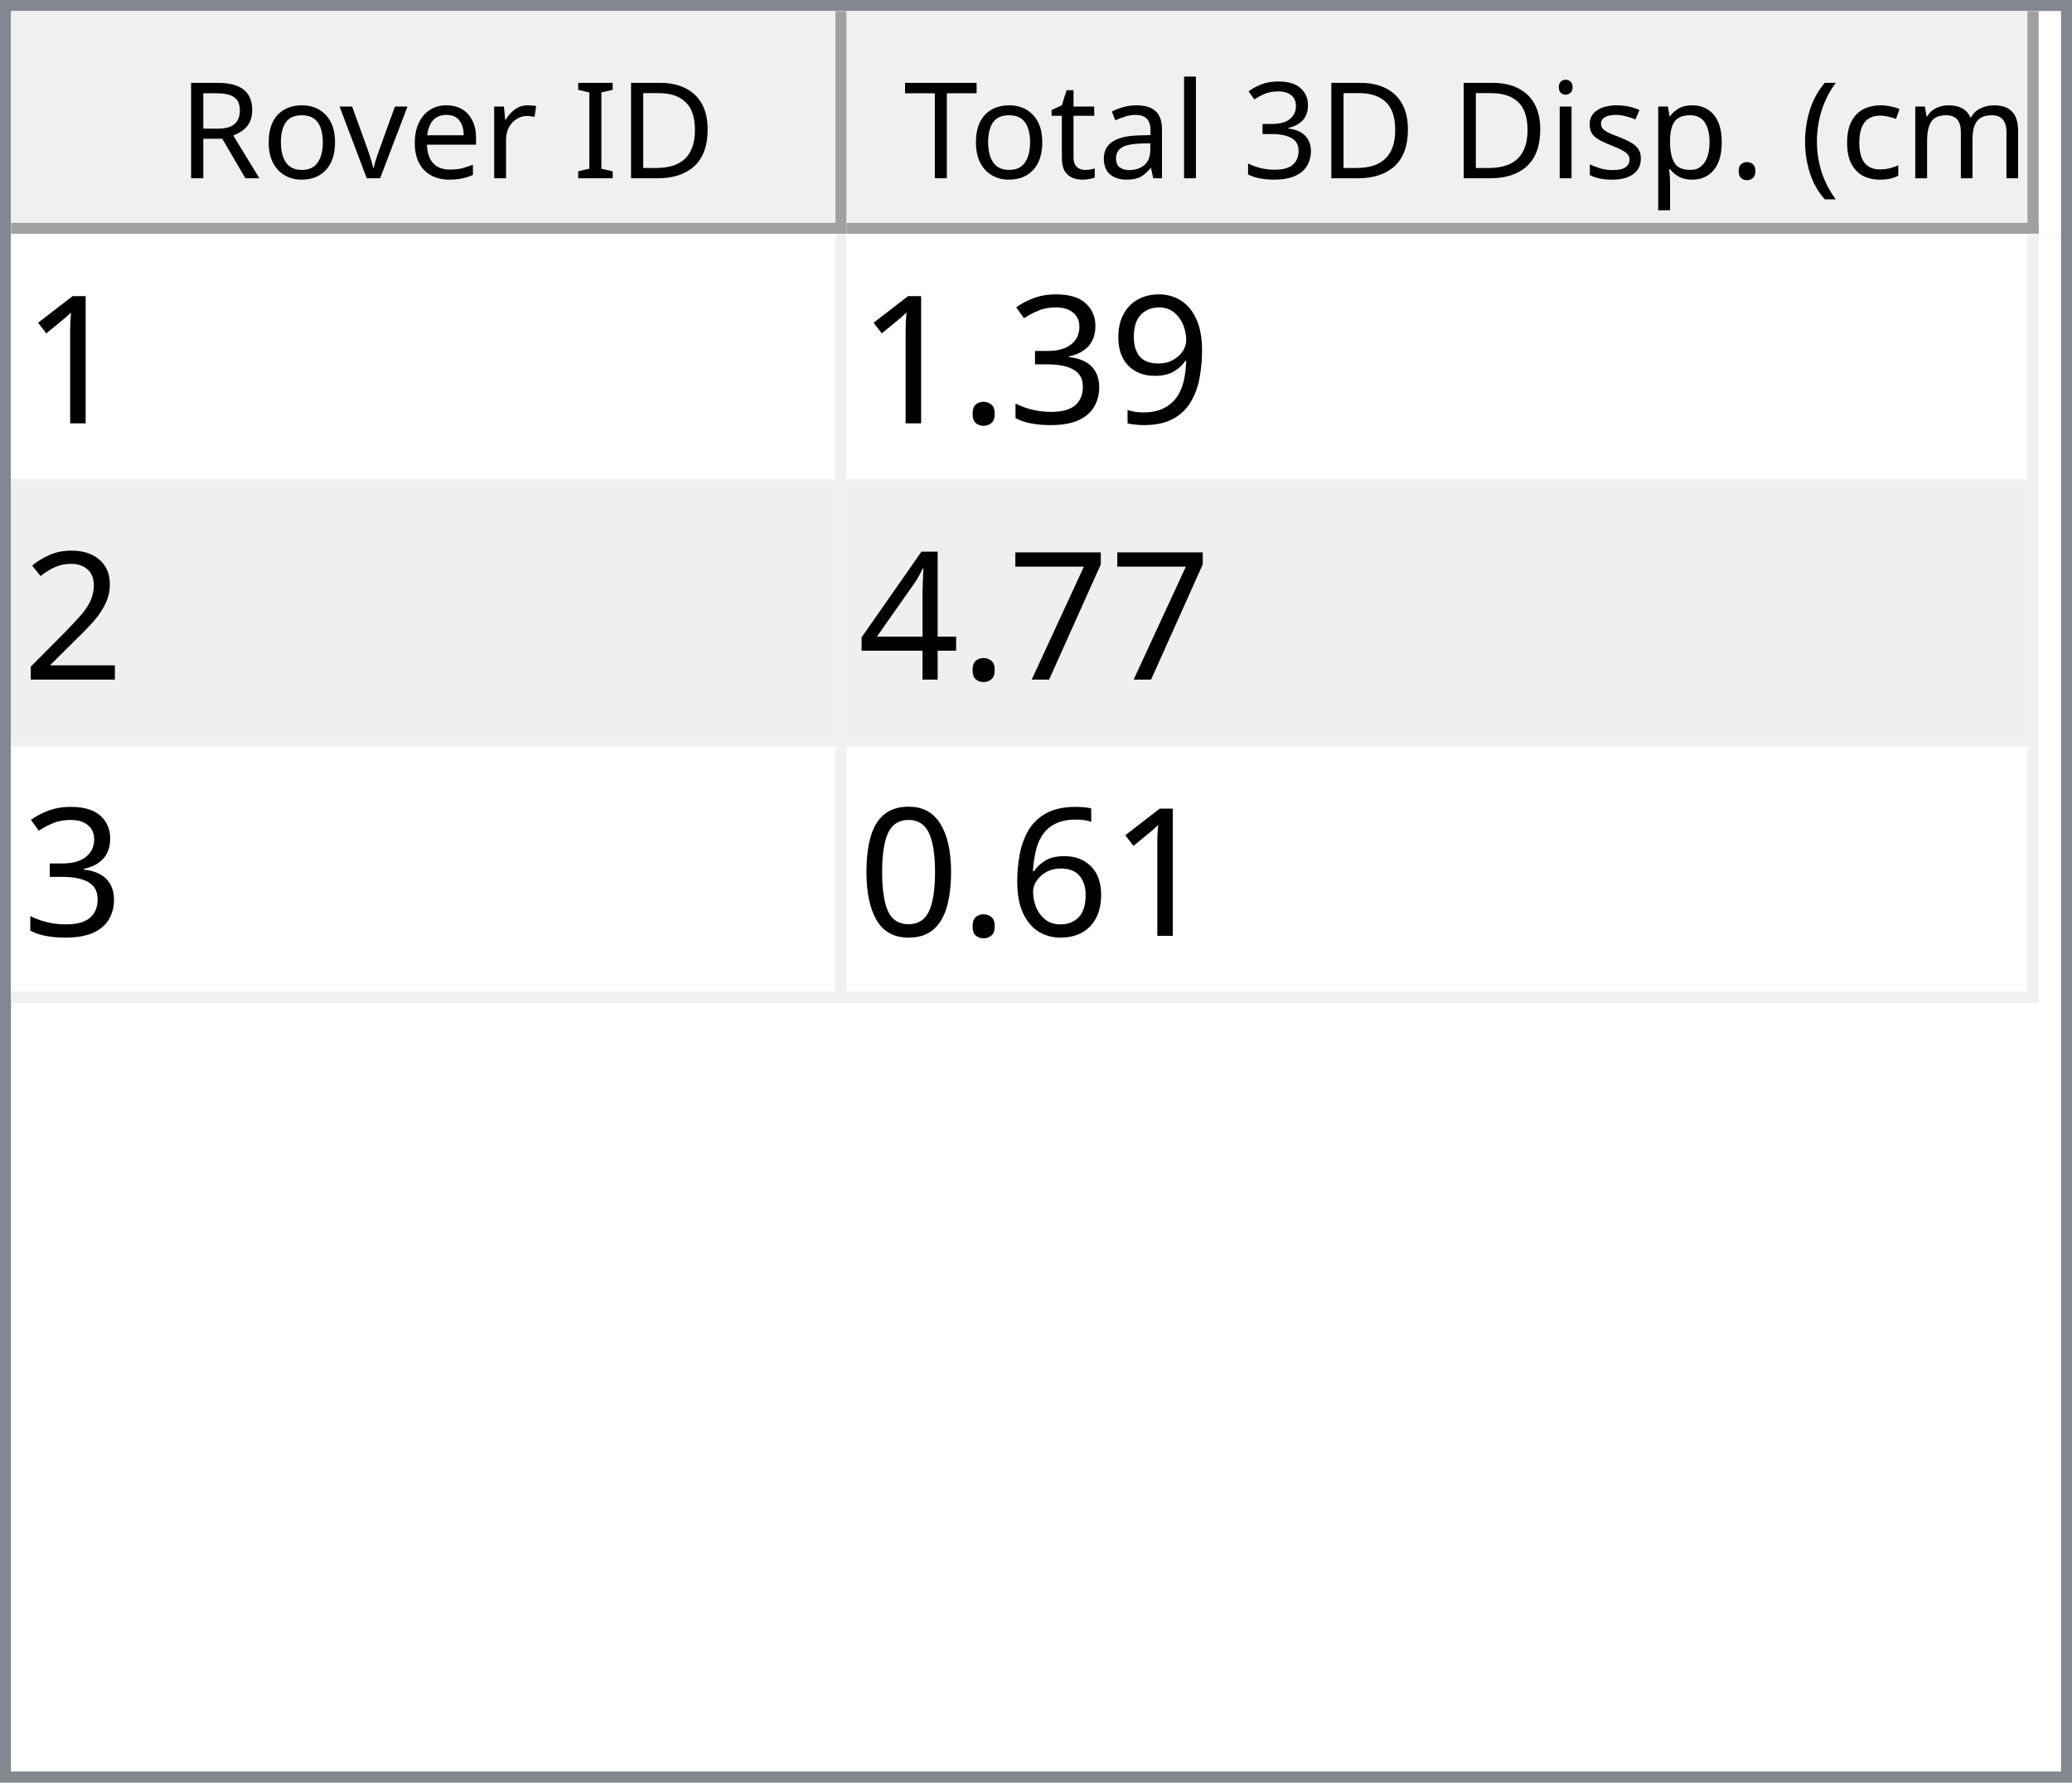
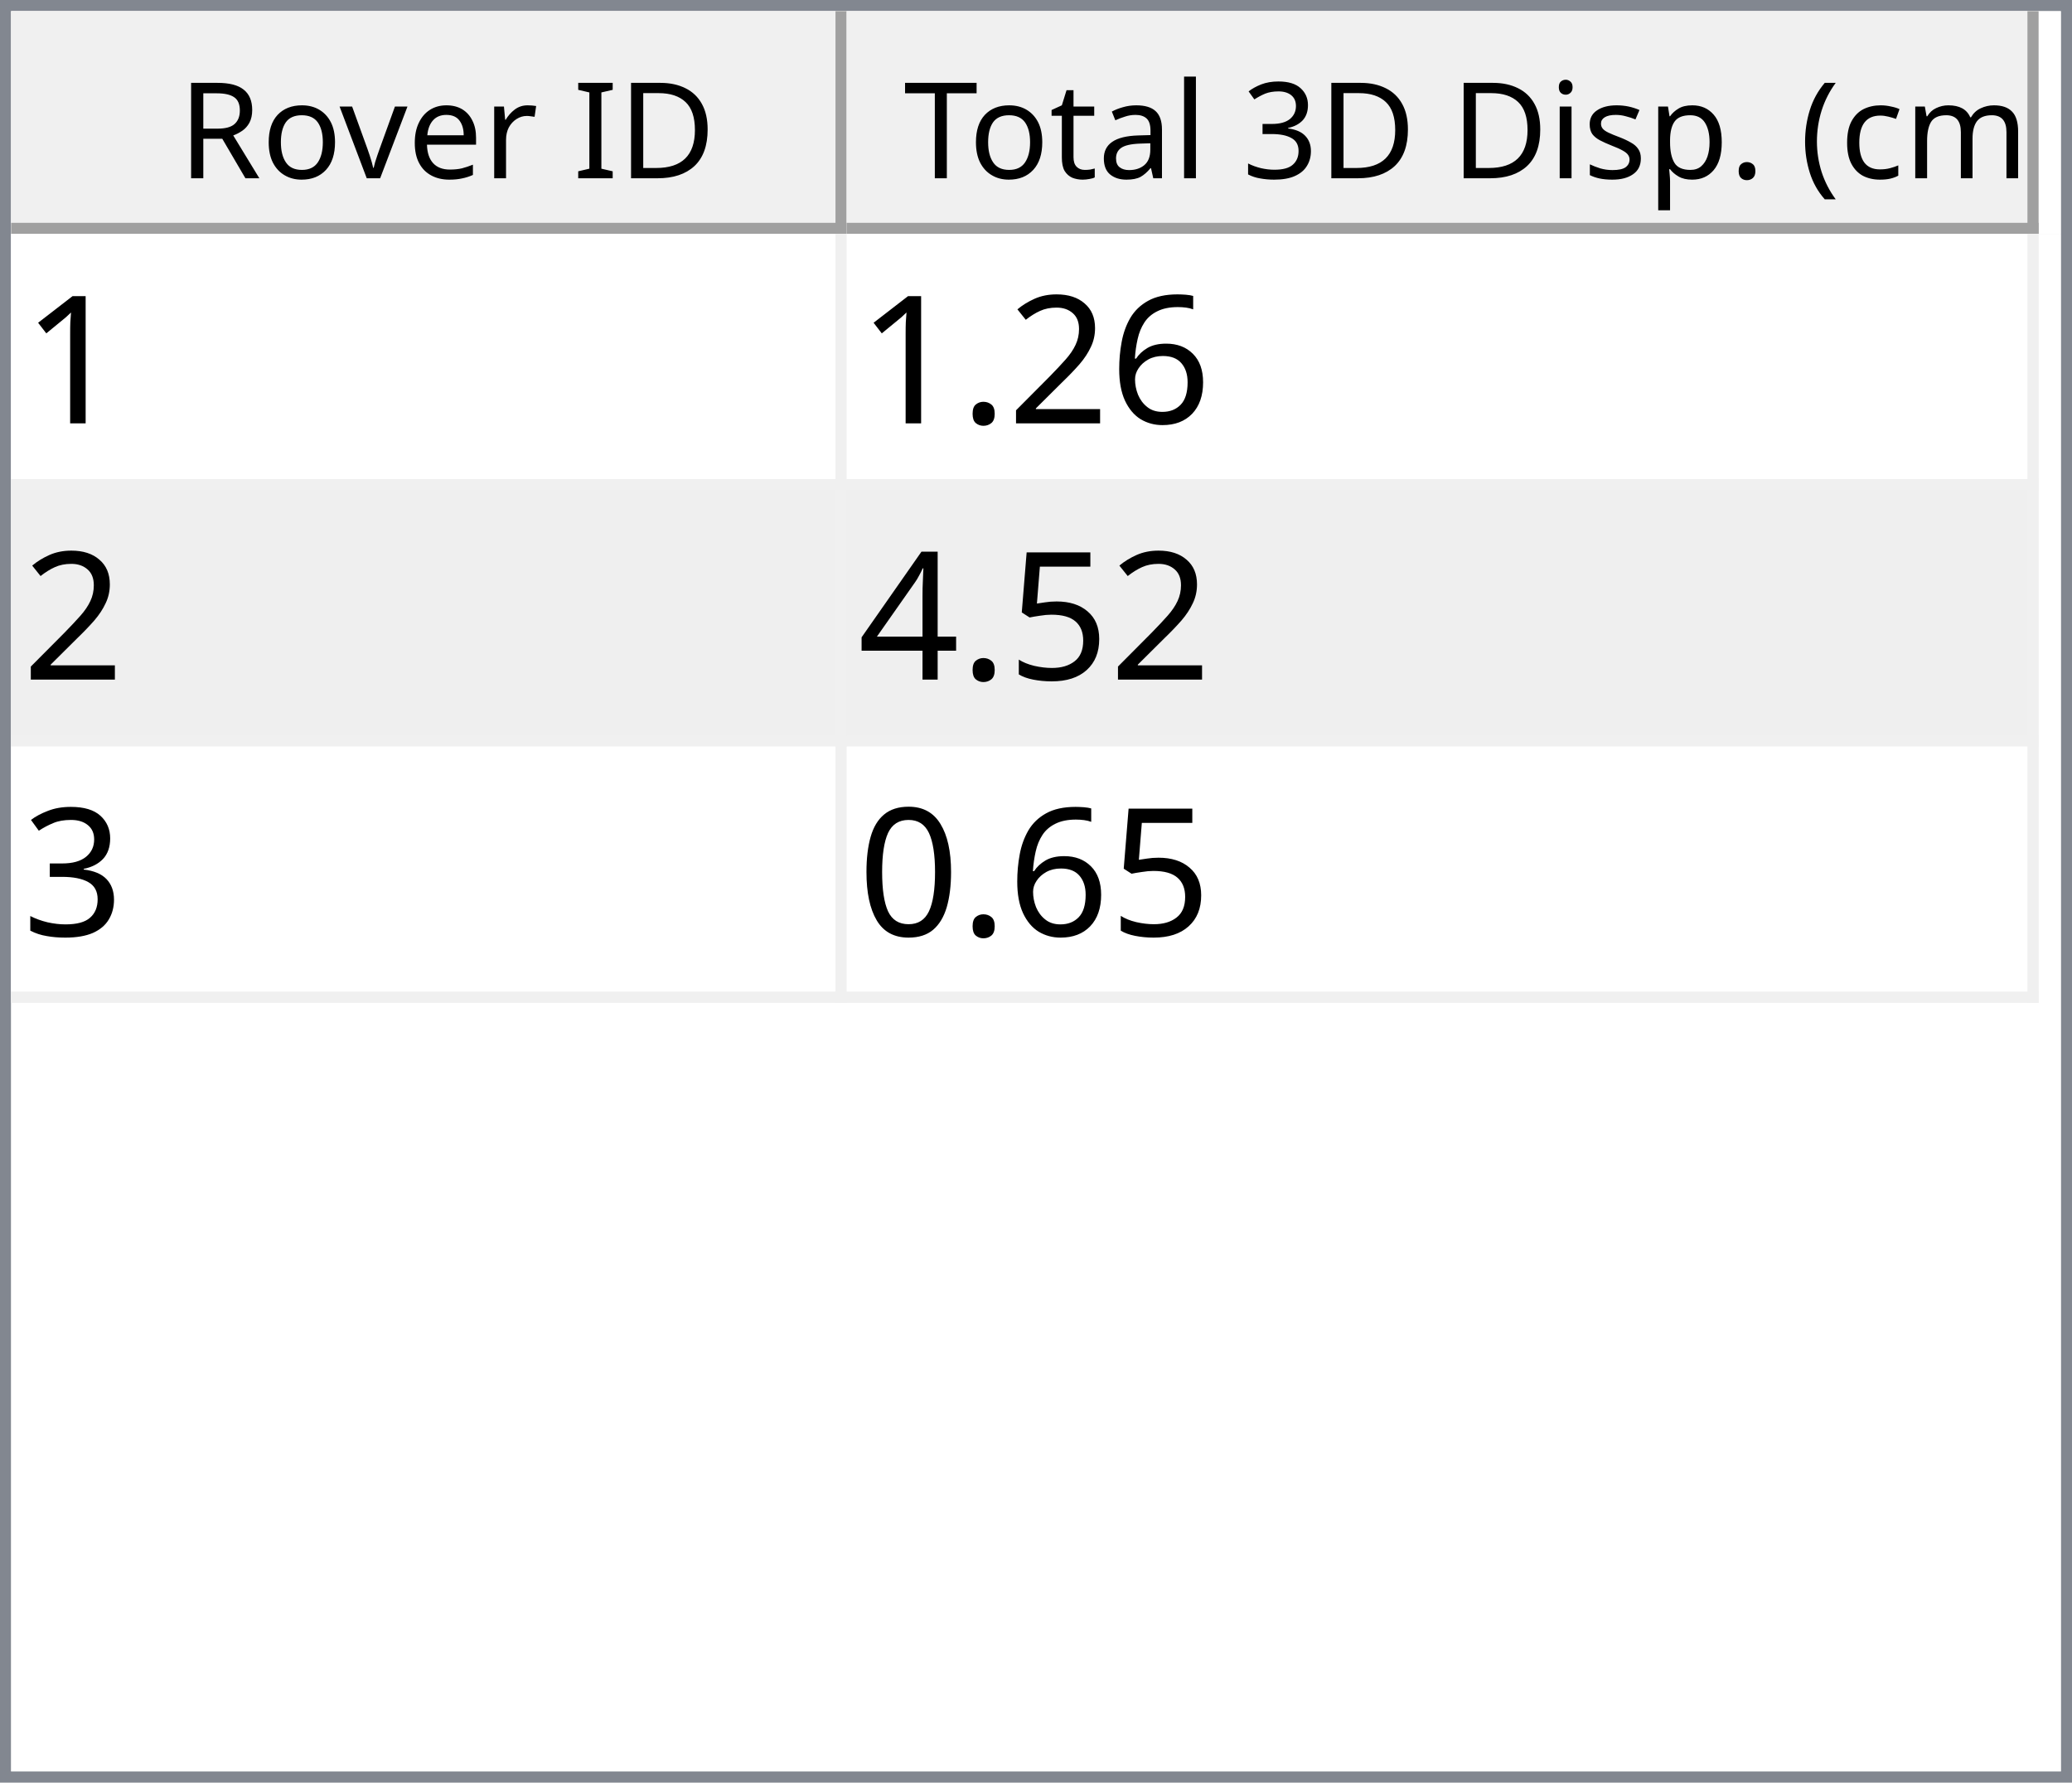
<svg xmlns="http://www.w3.org/2000/svg" style="fill-opacity:1; color-rendering:auto; color-interpolation:auto; text-rendering:auto; stroke:black; stroke-linecap:square; stroke-miterlimit:10; shape-rendering:auto; stroke-opacity:1; fill:black; stroke-dasharray:none; font-weight:normal; stroke-width:1; font-family:'Dialog'; font-style:normal; stroke-linejoin:miter; font-size:12px; stroke-dashoffset:0; image-rendering:auto;" width="186" height="160">
  <defs id="genericDefs" />
  <g>
    <defs id="defs1">
      <clipPath clipPathUnits="userSpaceOnUse" id="clipPath1">
        <path d="M0 0 L186 0 L186 160 L0 160 L0 0 Z" />
      </clipPath>
      <clipPath clipPathUnits="userSpaceOnUse" id="clipPath2">
        <path d="M0 0 L0 160 L186 160 L186 0 Z" />
      </clipPath>
      <clipPath clipPathUnits="userSpaceOnUse" id="clipPath3">
        <path d="M0 0 L0 20 L184 20 L184 0 Z" />
      </clipPath>
      <clipPath clipPathUnits="userSpaceOnUse" id="clipPath4">
        <path d="M0 0 L0 20 L75 20 L75 0 Z" />
      </clipPath>
      <clipPath clipPathUnits="userSpaceOnUse" id="clipPath5">
        <path d="M1 1 L1 19 L74 19 L74 1 Z" />
      </clipPath>
      <clipPath clipPathUnits="userSpaceOnUse" id="clipPath6">
        <path d="M0 0 L0 18 L73 18 L73 0 Z" />
      </clipPath>
      <clipPath clipPathUnits="userSpaceOnUse" id="clipPath7">
        <path d="M-0.5 -0.5 L-0.5 19.5 L74.5 19.5 L74.5 -0.5 Z" />
      </clipPath>
      <clipPath clipPathUnits="userSpaceOnUse" id="clipPath8">
        <path d="M0 0 L0 20 L107 20 L107 0 Z" />
      </clipPath>
      <clipPath clipPathUnits="userSpaceOnUse" id="clipPath9">
        <path d="M1 1 L1 19 L106 19 L106 1 Z" />
      </clipPath>
      <clipPath clipPathUnits="userSpaceOnUse" id="clipPath10">
        <path d="M0 0 L0 18 L105 18 L105 0 Z" />
      </clipPath>
      <clipPath clipPathUnits="userSpaceOnUse" id="clipPath11">
        <path d="M-0.5 -0.5 L-0.5 19.5 L106.5 19.5 L106.5 -0.5 Z" />
      </clipPath>
      <clipPath clipPathUnits="userSpaceOnUse" id="clipPath12">
        <path d="M0 0 L0 138 L184 138 L184 0 Z" />
      </clipPath>
      <clipPath clipPathUnits="userSpaceOnUse" id="clipPath13">
        <path d="M0 0 L0 69 L182 69 L182 0 Z" />
      </clipPath>
      <clipPath clipPathUnits="userSpaceOnUse" id="clipPath14">
        <path d="M-0.5 -0.5 L-0.5 68.5 L181.5 68.5 L181.5 -0.5 Z" />
      </clipPath>
      <clipPath clipPathUnits="userSpaceOnUse" id="clipPath15">
        <path d="M0 0 L0 22 L74 22 L74 0 Z" />
      </clipPath>
      <clipPath clipPathUnits="userSpaceOnUse" id="clipPath16">
        <path d="M0 0 L0 22 L106 22 L106 0 Z" />
      </clipPath>
      <font horiz-adv-x="64.551" id="font1">
        <font-face ascent="107.91" descent="25.098" units-per-em="100" style="font-style:normal; font-family:Segoe UI; font-weight:normal;" />
        <missing-glyph horiz-adv-x="64.551" d="M8.109 0 L8.109 68.266 L56.453 68.266 L56.453 0 L8.109 0 ZM15.328 7.234 L49.219 7.234 L49.219 61.031 L15.328 61.031 L15.328 7.234 Z" />
        <glyph unicode="D" horiz-adv-x="70.117" d="M9.188 0 L9.188 70.016 L28.516 70.016 Q65.531 70.016 65.531 35.891 Q65.531 19.672 55.25 9.836 Q44.969 0 27.734 0 L9.188 0 ZM17.391 62.594 L17.391 7.422 L27.828 7.422 Q41.609 7.422 49.273 14.797 Q56.938 22.172 56.938 35.688 Q56.938 62.594 28.328 62.594 L17.391 62.594 Z" />
        <glyph unicode="I" horiz-adv-x="26.611" d="M17.391 0 L9.188 0 L9.188 70.016 L17.391 70.016 L17.391 0 Z" />
        <glyph unicode=" " horiz-adv-x="27.393" d="" />
        <glyph unicode="r" horiz-adv-x="34.766" d="M34.188 41.891 Q32.078 43.5 28.125 43.5 Q23 43.5 19.555 38.672 Q16.109 33.844 16.109 25.484 L16.109 0 L8.109 0 L8.109 50 L16.109 50 L16.109 39.703 L16.312 39.703 Q18.016 44.969 21.531 47.922 Q25.047 50.875 29.391 50.875 Q32.516 50.875 34.188 50.203 L34.188 41.891 Z" />
        <glyph unicode="e" horiz-adv-x="52.295" d="M48.297 23 L12.984 23 Q13.188 14.656 17.484 10.109 Q21.781 5.562 29.297 5.562 Q37.75 5.562 44.828 11.141 L44.828 3.609 Q38.234 -1.172 27.391 -1.172 Q16.797 -1.172 10.742 5.641 Q4.688 12.453 4.688 24.812 Q4.688 36.469 11.305 43.82 Q17.922 51.172 27.734 51.172 Q37.547 51.172 42.922 44.828 Q48.297 38.484 48.297 27.203 L48.297 23 ZM40.094 29.781 Q40.047 36.719 36.75 40.578 Q33.453 44.438 27.594 44.438 Q21.922 44.438 17.969 40.383 Q14.016 36.328 13.094 29.781 L40.094 29.781 Z" />
        <glyph unicode="v" horiz-adv-x="47.9" d="M47.406 50 L27.484 0 L19.625 0 L0.688 50 L9.469 50 L22.172 13.672 Q23.578 9.672 23.922 6.688 L24.125 6.688 Q24.609 10.453 25.688 13.484 L38.969 50 L47.406 50 Z" />
        <glyph unicode="o" horiz-adv-x="58.594" d="M29 -1.172 Q17.922 -1.172 11.305 5.836 Q4.688 12.844 4.688 24.422 Q4.688 37.016 11.57 44.094 Q18.453 51.172 30.172 51.172 Q41.359 51.172 47.633 44.289 Q53.906 37.406 53.906 25.203 Q53.906 13.234 47.141 6.031 Q40.375 -1.172 29 -1.172 ZM29.594 44.438 Q21.875 44.438 17.383 39.188 Q12.891 33.938 12.891 24.703 Q12.891 15.828 17.43 10.695 Q21.969 5.562 29.594 5.562 Q37.359 5.562 41.531 10.594 Q45.703 15.625 45.703 24.906 Q45.703 34.281 41.531 39.359 Q37.359 44.438 29.594 44.438 Z" />
        <glyph unicode="R" horiz-adv-x="59.814" d="M59.375 0 L49.609 0 L37.891 19.625 Q36.281 22.359 34.766 24.289 Q33.25 26.219 31.664 27.438 Q30.078 28.656 28.25 29.219 Q26.422 29.781 24.125 29.781 L17.391 29.781 L17.391 0 L9.188 0 L9.188 70.016 L30.078 70.016 Q34.672 70.016 38.555 68.867 Q42.438 67.719 45.289 65.375 Q48.141 63.031 49.758 59.547 Q51.375 56.062 51.375 51.375 Q51.375 47.703 50.273 44.656 Q49.172 41.609 47.148 39.211 Q45.125 36.812 42.266 35.133 Q39.406 33.453 35.844 32.516 L35.844 32.328 Q37.594 31.547 38.891 30.547 Q40.188 29.547 41.359 28.18 Q42.531 26.812 43.68 25.078 Q44.828 23.344 46.234 21.047 L59.375 0 ZM17.391 62.594 L17.391 37.203 L28.516 37.203 Q31.594 37.203 34.203 38.133 Q36.812 39.062 38.719 40.797 Q40.625 42.531 41.703 45.047 Q42.781 47.562 42.781 50.688 Q42.781 56.297 39.141 59.445 Q35.5 62.594 28.609 62.594 L17.391 62.594 Z" />
        <glyph unicode=")" horiz-adv-x="30.176" d="M8.297 -15.922 L1.172 -15.922 Q16.406 2.344 16.406 26.812 Q16.406 51.469 1.078 70.016 L8.297 70.016 Q23.531 52.156 23.531 26.703 Q23.531 1.375 8.297 -15.922 Z" />
        <glyph unicode="m" horiz-adv-x="86.133" d="M79.109 0 L71.094 0 L71.094 28.719 Q71.094 37.016 68.531 40.727 Q65.969 44.438 59.906 44.438 Q54.781 44.438 51.195 39.75 Q47.609 35.062 47.609 28.516 L47.609 0 L39.594 0 L39.594 29.688 Q39.594 44.438 28.219 44.438 Q22.953 44.438 19.531 40.016 Q16.109 35.594 16.109 28.516 L16.109 0 L8.109 0 L8.109 50 L16.109 50 L16.109 42.094 L16.312 42.094 Q21.625 51.172 31.844 51.172 Q36.969 51.172 40.773 48.312 Q44.578 45.453 46 40.828 Q51.562 51.172 62.594 51.172 Q79.109 51.172 79.109 30.812 L79.109 0 Z" />
        <glyph unicode="c" horiz-adv-x="46.191" d="M42.188 2.297 Q36.422 -1.172 28.516 -1.172 Q17.828 -1.172 11.258 5.789 Q4.688 12.75 4.688 23.828 Q4.688 36.188 11.766 43.68 Q18.844 51.172 30.672 51.172 Q37.25 51.172 42.281 48.734 L42.281 40.531 Q36.719 44.438 30.375 44.438 Q22.703 44.438 17.797 38.945 Q12.891 33.453 12.891 24.516 Q12.891 15.719 17.508 10.641 Q22.125 5.562 29.891 5.562 Q36.422 5.562 42.188 9.906 L42.188 2.297 Z" />
        <glyph unicode="(" horiz-adv-x="30.176" d="M29.109 -15.922 L21.969 -15.922 Q6.844 1.375 6.844 26.703 Q6.844 52.156 21.969 70.016 L29.203 70.016 Q13.875 51.469 13.875 26.812 Q13.875 2.344 29.109 -15.922 Z" />
        <glyph unicode="." horiz-adv-x="21.68" d="M10.891 -1.078 Q8.641 -1.078 7.055 0.539 Q5.469 2.156 5.469 4.391 Q5.469 6.641 7.055 8.273 Q8.641 9.906 10.891 9.906 Q13.188 9.906 14.797 8.273 Q16.406 6.641 16.406 4.391 Q16.406 2.156 14.797 0.539 Q13.188 -1.078 10.891 -1.078 Z" />
        <glyph unicode="p" horiz-adv-x="58.789" d="M16.312 7.234 L16.109 7.234 L16.109 -23 L8.109 -23 L8.109 50 L16.109 50 L16.109 41.219 L16.312 41.219 Q22.219 51.172 33.594 51.172 Q43.266 51.172 48.688 44.461 Q54.109 37.75 54.109 26.469 Q54.109 13.922 48 6.375 Q41.891 -1.172 31.297 -1.172 Q21.578 -1.172 16.312 7.234 ZM16.109 27.391 L16.109 20.406 Q16.109 14.203 20.141 9.883 Q24.172 5.562 30.375 5.562 Q37.641 5.562 41.773 11.133 Q45.906 16.703 45.906 26.609 Q45.906 34.969 42.047 39.703 Q38.188 44.438 31.594 44.438 Q24.609 44.438 20.359 39.578 Q16.109 34.719 16.109 27.391 Z" />
        <glyph unicode="s" horiz-adv-x="42.432" d="M5.078 1.812 L5.078 10.406 Q11.625 5.562 19.484 5.562 Q30.031 5.562 30.031 12.594 Q30.031 14.594 29.125 15.992 Q28.219 17.391 26.68 18.461 Q25.141 19.531 23.07 20.383 Q21 21.234 18.609 22.172 Q15.281 23.484 12.766 24.828 Q10.25 26.172 8.57 27.859 Q6.891 29.547 6.031 31.695 Q5.172 33.844 5.172 36.719 Q5.172 40.234 6.789 42.945 Q8.406 45.656 11.086 47.484 Q13.766 49.312 17.211 50.242 Q20.656 51.172 24.312 51.172 Q30.812 51.172 35.938 48.922 L35.938 40.828 Q30.422 44.438 23.25 44.438 Q21 44.438 19.195 43.922 Q17.391 43.406 16.094 42.477 Q14.797 41.547 14.086 40.258 Q13.375 38.969 13.375 37.406 Q13.375 35.453 14.086 34.133 Q14.797 32.812 16.164 31.789 Q17.531 30.766 19.484 29.938 Q21.438 29.109 23.922 28.125 Q27.25 26.859 29.883 25.516 Q32.516 24.172 34.375 22.484 Q36.234 20.797 37.234 18.602 Q38.234 16.406 38.234 13.375 Q38.234 9.672 36.602 6.938 Q34.969 4.203 32.234 2.398 Q29.5 0.594 25.93 -0.289 Q22.359 -1.172 18.453 -1.172 Q10.75 -1.172 5.078 1.812 Z" />
        <glyph unicode="i" horiz-adv-x="24.219" d="M12.203 62.703 Q10.062 62.703 8.547 64.164 Q7.031 65.625 7.031 67.875 Q7.031 70.125 8.547 71.609 Q10.062 73.094 12.203 73.094 Q14.406 73.094 15.945 71.609 Q17.484 70.125 17.484 67.875 Q17.484 65.719 15.945 64.211 Q14.406 62.703 12.203 62.703 ZM16.109 0 L8.109 0 L8.109 50 L16.109 50 L16.109 0 Z" />
        <glyph unicode="3" horiz-adv-x="53.906" d="M46.531 19.828 Q46.531 15.094 44.75 11.211 Q42.969 7.328 39.719 4.57 Q36.469 1.812 31.93 0.297 Q27.391 -1.219 21.922 -1.219 Q11.922 -1.219 6 2.594 L6 11.188 Q13.094 5.609 22.219 5.609 Q25.875 5.609 28.828 6.539 Q31.781 7.469 33.906 9.227 Q36.031 10.984 37.18 13.477 Q38.328 15.969 38.328 19.094 Q38.328 32.812 18.797 32.812 L12.984 32.812 L12.984 39.594 L18.5 39.594 Q35.797 39.594 35.797 52.484 Q35.797 64.406 22.609 64.406 Q15.188 64.406 8.688 59.422 L8.688 67.188 Q15.375 71.188 24.609 71.188 Q29 71.188 32.57 69.969 Q36.141 68.75 38.68 66.555 Q41.219 64.359 42.609 61.281 Q44 58.203 44 54.5 Q44 40.672 30.031 36.719 L30.031 36.531 Q33.594 36.141 36.625 34.797 Q39.656 33.453 41.852 31.305 Q44.047 29.156 45.289 26.25 Q46.531 23.344 46.531 19.828 Z" />
        <glyph unicode="l" horiz-adv-x="24.219" d="M16.109 0 L8.109 0 L8.109 74.031 L16.109 74.031 L16.109 0 Z" />
        <glyph unicode="a" horiz-adv-x="50.879" d="M43.891 0 L35.891 0 L35.891 7.812 L35.688 7.812 Q30.469 -1.172 20.312 -1.172 Q12.844 -1.172 8.617 2.781 Q4.391 6.734 4.391 13.281 Q4.391 27.297 20.906 29.594 L35.891 31.688 Q35.891 44.438 25.594 44.438 Q16.547 44.438 9.281 38.281 L9.281 46.484 Q16.656 51.172 26.266 51.172 Q43.891 51.172 43.891 32.516 L43.891 0 ZM35.891 25.297 L23.828 23.641 Q18.266 22.859 15.43 20.875 Q12.594 18.891 12.594 13.875 Q12.594 10.203 15.211 7.883 Q17.828 5.562 22.172 5.562 Q28.125 5.562 32.008 9.742 Q35.891 13.922 35.891 20.312 L35.891 25.297 Z" />
        <glyph unicode="t" horiz-adv-x="33.887" d="M31.297 0.484 Q28.469 -1.078 23.828 -1.078 Q10.688 -1.078 10.688 13.578 L10.688 43.172 L2.094 43.172 L2.094 50 L10.688 50 L10.688 62.203 L18.703 64.797 L18.703 50 L31.297 50 L31.297 43.172 L18.703 43.172 L18.703 14.984 Q18.703 9.969 20.414 7.82 Q22.125 5.672 26.078 5.672 Q29.109 5.672 31.297 7.328 L31.297 0.484 Z" />
        <glyph unicode="T" horiz-adv-x="52.393" d="M50.594 62.594 L30.375 62.594 L30.375 0 L22.172 0 L22.172 62.594 L2 62.594 L2 70.016 L50.594 70.016 L50.594 62.594 Z" />
      </font>
      <font horiz-adv-x="75.0" id="font2">
        <font-face ascent="100.537" descent="21.973" units-per-em="100" style="font-style:normal; font-family:sans-serif; font-weight:normal;" />
        <missing-glyph horiz-adv-x="75.0" d="M12.5 0 L12.5 62.5 L62.5 62.5 L62.5 0 L12.5 0 ZM14.062 1.562 L60.938 1.562 L60.938 60.938 L14.062 60.938 L14.062 1.562 Z" />
        <glyph unicode="1" horiz-adv-x="55.615" d="M37.25 0 L28.469 0 L28.469 56 Q25.297 52.984 20.141 49.953 Q14.984 46.922 10.891 45.406 L10.891 53.906 Q18.266 57.375 23.781 62.305 Q29.297 67.234 31.594 71.875 L37.25 71.875 L37.25 0 Z" />
-         <glyph unicode="9" horiz-adv-x="55.615" d="M5.469 16.547 L13.922 17.328 Q14.984 11.375 18.016 8.688 Q21.047 6 25.781 6 Q29.828 6 32.883 7.859 Q35.938 9.719 37.891 12.82 Q39.844 15.922 41.164 21.195 Q42.484 26.469 42.484 31.938 Q42.484 32.516 42.438 33.688 Q39.797 29.5 35.234 26.883 Q30.672 24.266 25.344 24.266 Q16.453 24.266 10.305 30.711 Q4.156 37.156 4.156 47.703 Q4.156 58.594 10.578 65.234 Q17 71.875 26.656 71.875 Q33.641 71.875 39.43 68.117 Q45.219 64.359 48.219 57.398 Q51.219 50.438 51.219 37.25 Q51.219 23.531 48.242 15.406 Q45.266 7.281 39.383 3.031 Q33.5 -1.219 25.594 -1.219 Q17.188 -1.219 11.867 3.445 Q6.547 8.109 5.469 16.547 ZM41.453 48.141 Q41.453 55.719 37.43 60.156 Q33.406 64.594 27.734 64.594 Q21.875 64.594 17.531 59.812 Q13.188 55.031 13.188 47.406 Q13.188 40.578 17.312 36.305 Q21.438 32.031 27.484 32.031 Q33.594 32.031 37.523 36.305 Q41.453 40.578 41.453 48.141 Z" />
+         <glyph unicode="6" horiz-adv-x="55.615" d="M49.75 54.047 L41.016 53.375 Q39.844 58.547 37.703 60.891 Q34.125 64.656 28.906 64.656 Q24.703 64.656 21.531 62.312 Q17.391 59.281 14.992 53.469 Q12.594 47.656 12.5 36.922 Q15.672 41.75 20.266 44.094 Q24.859 46.438 29.891 46.438 Q38.672 46.438 44.852 39.969 Q51.031 33.5 51.031 23.25 Q51.031 16.5 48.125 10.719 Q45.219 4.938 40.141 1.859 Q35.062 -1.219 28.609 -1.219 Q17.625 -1.219 10.695 6.859 Q3.766 14.938 3.766 33.5 Q3.766 54.25 11.422 63.672 Q18.109 71.875 29.438 71.875 Q37.891 71.875 43.289 67.141 Q48.688 62.406 49.75 54.047 ZM13.875 23.188 Q13.875 18.656 15.797 14.508 Q17.719 10.359 21.188 8.18 Q24.656 6 28.469 6 Q34.031 6 38.039 10.492 Q42.047 14.984 42.047 22.703 Q42.047 30.125 38.086 34.398 Q34.125 38.672 28.125 38.672 Q22.172 38.672 18.023 34.398 Q13.875 30.125 13.875 23.188 Z" />
+         <glyph unicode="2" horiz-adv-x="55.615" d="M50.344 8.453 L50.344 0 L3.031 0 Q2.938 3.172 4.047 6.109 Q5.859 10.938 9.836 15.625 Q13.812 20.312 21.344 26.469 Q33.016 36.031 37.117 41.625 Q41.219 47.219 41.219 52.203 Q41.219 57.422 37.477 61.008 Q33.734 64.594 27.734 64.594 Q21.391 64.594 17.578 60.789 Q13.766 56.984 13.719 50.25 L4.688 51.172 Q5.609 61.281 11.664 66.578 Q17.719 71.875 27.938 71.875 Q38.234 71.875 44.242 66.164 Q50.25 60.453 50.25 52 Q50.25 47.703 48.492 43.555 Q46.734 39.406 42.656 34.812 Q38.578 30.219 29.109 22.219 Q21.188 15.578 18.945 13.211 Q16.703 10.844 15.234 8.453 L50.344 8.453 Z" />
+         <glyph unicode="." horiz-adv-x="27.783" d="M9.078 0 L9.078 10.016 L19.094 10.016 L19.094 0 L9.078 0 Z" />
+         <glyph unicode="5" horiz-adv-x="55.615" d="M4.156 18.75 L13.375 19.531 Q14.406 12.797 18.141 9.398 Q21.875 6 27.156 6 Q33.5 6 37.891 10.789 Q42.281 15.578 42.281 23.484 Q42.281 31 38.062 35.352 Q33.844 39.703 27 39.703 Q22.75 39.703 19.336 37.773 Q15.922 35.844 13.969 32.766 L5.719 33.844 L12.641 70.609 L48.25 70.609 L48.25 62.203 L19.672 62.203 L15.828 42.969 Q22.266 47.469 29.344 47.469 Q38.719 47.469 45.164 40.969 Q51.609 34.469 51.609 24.266 Q51.609 14.547 45.953 7.469 Q39.062 -1.219 27.156 -1.219 Q17.391 -1.219 11.211 4.25 Q5.031 9.719 4.156 18.75 Z" />
+         <glyph unicode="4" horiz-adv-x="55.615" d="M32.328 0 L32.328 17.141 L1.266 17.141 L1.266 25.203 L33.938 71.578 L41.109 71.578 L41.109 25.203 L50.781 25.203 L50.781 17.141 L41.109 17.141 L41.109 0 L32.328 0 ZM32.328 25.203 L32.328 57.469 L9.906 25.203 L32.328 25.203 Z" />
        <glyph unicode="3" horiz-adv-x="55.615" d="M4.203 18.891 L12.984 20.062 Q14.5 12.594 18.141 9.297 Q21.781 6 27 6 Q33.203 6 37.477 10.297 Q41.75 14.594 41.75 20.953 Q41.75 27 37.797 30.93 Q33.844 34.859 27.734 34.859 Q25.25 34.859 21.531 33.891 L22.516 41.609 Q23.391 41.5 23.922 41.5 Q29.547 41.5 34.039 44.43 Q38.531 47.359 38.531 53.469 Q38.531 58.297 35.258 61.477 Q31.984 64.656 26.812 64.656 Q21.688 64.656 18.266 61.43 Q14.844 58.203 13.875 51.766 L5.078 53.328 Q6.688 62.156 12.398 67.016 Q18.109 71.875 26.609 71.875 Q32.469 71.875 37.398 69.359 Q42.328 66.844 44.945 62.5 Q47.562 58.156 47.562 53.266 Q47.562 48.641 45.07 44.828 Q42.578 41.016 37.703 38.766 Q44.047 37.312 47.562 32.695 Q51.078 28.078 51.078 21.141 Q51.078 11.766 44.242 5.25 Q37.406 -1.266 26.953 -1.266 Q17.531 -1.266 11.305 4.352 Q5.078 9.969 4.203 18.891 Z" />
-         <glyph unicode="." horiz-adv-x="27.783" d="M9.078 0 L9.078 10.016 L19.094 10.016 L19.094 0 L9.078 0 Z" />
-         <glyph unicode="2" horiz-adv-x="55.615" d="M50.344 8.453 L50.344 0 L3.031 0 Q2.938 3.172 4.047 6.109 Q5.859 10.938 9.836 15.625 Q13.812 20.312 21.344 26.469 Q33.016 36.031 37.117 41.625 Q41.219 47.219 41.219 52.203 Q41.219 57.422 37.477 61.008 Q33.734 64.594 27.734 64.594 Q21.391 64.594 17.578 60.789 Q13.766 56.984 13.719 50.25 L4.688 51.172 Q5.609 61.281 11.664 66.578 Q17.719 71.875 27.938 71.875 Q38.234 71.875 44.242 66.164 Q50.25 60.453 50.25 52 Q50.25 47.703 48.492 43.555 Q46.734 39.406 42.656 34.812 Q38.578 30.219 29.109 22.219 Q21.188 15.578 18.945 13.211 Q16.703 10.844 15.234 8.453 L50.344 8.453 Z" />
-         <glyph unicode="7" horiz-adv-x="55.615" d="M4.734 62.203 L4.734 70.656 L51.078 70.656 L51.078 63.812 Q44.234 56.547 37.523 44.484 Q30.812 32.422 27.156 19.672 Q24.516 10.688 23.781 0 L14.75 0 Q14.891 8.453 18.062 20.414 Q21.234 32.375 27.172 43.484 Q33.109 54.594 39.797 62.203 L4.734 62.203 Z" />
-         <glyph unicode="4" horiz-adv-x="55.615" d="M32.328 0 L32.328 17.141 L1.266 17.141 L1.266 25.203 L33.938 71.578 L41.109 71.578 L41.109 25.203 L50.781 25.203 L50.781 17.141 L41.109 17.141 L41.109 0 L32.328 0 ZM32.328 25.203 L32.328 57.469 L9.906 25.203 L32.328 25.203 Z" />
-         <glyph unicode="6" horiz-adv-x="55.615" d="M49.75 54.047 L41.016 53.375 Q39.844 58.547 37.703 60.891 Q34.125 64.656 28.906 64.656 Q24.703 64.656 21.531 62.312 Q17.391 59.281 14.992 53.469 Q12.594 47.656 12.5 36.922 Q15.672 41.75 20.266 44.094 Q24.859 46.438 29.891 46.438 Q38.672 46.438 44.852 39.969 Q51.031 33.5 51.031 23.25 Q51.031 16.5 48.125 10.719 Q45.219 4.938 40.141 1.859 Q35.062 -1.219 28.609 -1.219 Q17.625 -1.219 10.695 6.859 Q3.766 14.938 3.766 33.5 Q3.766 54.25 11.422 63.672 Q18.109 71.875 29.438 71.875 Q37.891 71.875 43.289 67.141 Q48.688 62.406 49.75 54.047 ZM13.875 23.188 Q13.875 18.656 15.797 14.508 Q17.719 10.359 21.188 8.18 Q24.656 6 28.469 6 Q34.031 6 38.039 10.492 Q42.047 14.984 42.047 22.703 Q42.047 30.125 38.086 34.398 Q34.125 38.672 28.125 38.672 Q22.172 38.672 18.023 34.398 Q13.875 30.125 13.875 23.188 Z" />
        <glyph unicode="0" horiz-adv-x="55.615" d="M4.156 35.297 Q4.156 48 6.766 55.742 Q9.375 63.484 14.523 67.68 Q19.672 71.875 27.484 71.875 Q33.25 71.875 37.594 69.555 Q41.938 67.234 44.773 62.867 Q47.609 58.5 49.219 52.227 Q50.828 45.953 50.828 35.297 Q50.828 22.703 48.242 14.969 Q45.656 7.234 40.508 3.008 Q35.359 -1.219 27.484 -1.219 Q17.141 -1.219 11.234 6.203 Q4.156 15.141 4.156 35.297 ZM13.188 35.297 Q13.188 17.672 17.312 11.836 Q21.438 6 27.484 6 Q33.547 6 37.672 11.859 Q41.797 17.719 41.797 35.297 Q41.797 52.984 37.672 58.789 Q33.547 64.594 27.391 64.594 Q21.344 64.594 17.719 59.469 Q13.188 52.938 13.188 35.297 Z" />
      </font>
    </defs>
    <g style="fill:white; stroke:white;">
      <rect x="0" y="0" width="186" style="clip-path:url(#clipPath1); stroke:none;" height="160" />
    </g>
    <g style="fill:white; text-rendering:optimizeSpeed; color-rendering:optimizeSpeed; image-rendering:optimizeSpeed; shape-rendering:crispEdges; stroke:white; color-interpolation:sRGB;">
      <rect x="0" width="186" height="160" y="0" style="stroke:none;" />
      <path style="stroke:none;" d="M0 160 L186 160 L186 0 L0 0 Z" />
    </g>
    <g style="fill:rgb(240,240,240); font-family:'Segoe UI'; stroke:rgb(240,240,240);">
      <rect x="0" y="0" width="186" style="clip-path:url(#clipPath2); stroke:none;" height="160" />
    </g>
    <g style="fill:rgb(130,135,144); font-family:'Segoe UI'; stroke:rgb(130,135,144);">
      <path d="M0 0 L186 0 L186 160 L0 160 L0 0 ZM1 1 L185 1 L185 159 L1 159 L1 1 Z" style="fill-rule:evenodd; clip-path:url(#clipPath2); stroke:none;" />
    </g>
    <g style="fill:white; font-family:'Segoe UI'; stroke:white;" transform="translate(1,1)">
      <rect x="0" y="0" width="184" style="clip-path:url(#clipPath3); stroke:none;" height="20" />
    </g>
    <g style="fill:rgb(240,240,240); font-family:'Segoe UI'; stroke:rgb(240,240,240);" transform="translate(1,1)">
      <rect x="0" y="0" width="75" style="clip-path:url(#clipPath4); stroke:none;" height="20" />
    </g>
    <g style="font-family:'Segoe UI';" transform="translate(2,2)">
      <text x="14" xml:space="preserve" y="14" style="clip-path:url(#clipPath6); stroke:none;">Rover ID</text>
    </g>
    <g style="fill:rgb(160,160,160); font-family:'Segoe UI'; stroke:rgb(160,160,160); stroke-linejoin:bevel;" transform="translate(1.5,1.5)">
      <line x1="74" x2="74" y1="0" style="fill:none; clip-path:url(#clipPath7);" y2="19" />
    </g>
    <g style="fill:rgb(160,160,160); font-family:'Segoe UI'; stroke:rgb(160,160,160); stroke-linejoin:bevel;" transform="matrix(1,0,0,1,1,1) translate(0.5,0.5)">
      <line x1="0" x2="74" y1="19" style="fill:none; clip-path:url(#clipPath7);" y2="19" />
    </g>
    <g style="fill:rgb(240,240,240); font-family:'Segoe UI'; stroke:rgb(240,240,240);" transform="translate(76,1)">
      <rect x="0" y="0" width="107" style="clip-path:url(#clipPath8); stroke:none;" height="20" />
    </g>
    <g style="font-family:'Segoe UI';" transform="translate(77,2)">
      <text x="1" xml:space="preserve" y="14" style="clip-path:url(#clipPath10); stroke:none;"> Total 3D Disp. (cm)</text>
    </g>
    <g style="fill:rgb(160,160,160); font-family:'Segoe UI'; stroke:rgb(160,160,160); stroke-linejoin:bevel;" transform="translate(76.5,1.5)">
      <line x1="106" x2="106" y1="0" style="fill:none; clip-path:url(#clipPath11);" y2="19" />
    </g>
    <g style="fill:rgb(160,160,160); font-family:'Segoe UI'; stroke:rgb(160,160,160); stroke-linejoin:bevel;" transform="matrix(1,0,0,1,76,1) translate(0.5,0.5)">
      <line x1="0" x2="106" y1="19" style="fill:none; clip-path:url(#clipPath11);" y2="19" />
    </g>
    <g style="fill:white; font-family:'Segoe UI'; stroke:white;" transform="translate(1,21)">
      <rect x="0" y="0" width="184" style="clip-path:url(#clipPath12); stroke:none;" height="138" />
    </g>
    <g style="fill:rgb(240,240,240); font-size:16px; font-family:sans-serif; stroke:rgb(240,240,240);" transform="translate(1,21)">
      <rect x="0" y="0" width="182" style="clip-path:url(#clipPath13); stroke:none;" height="69" />
      <line transform="translate(0.5,0.5)" x1="0" x2="181" y1="22" style="clip-path:url(#clipPath14); fill:none; stroke-linejoin:bevel;" y2="22" />
    </g>
    <g transform="matrix(1,0,0,1,1,21) translate(0.5,0.5)" style="fill:rgb(240,240,240); font-size:16px; font-family:sans-serif; stroke:rgb(240,240,240); stroke-linejoin:bevel;">
      <line x1="0" x2="181" y1="45" style="fill:none; clip-path:url(#clipPath14);" y2="45" />
    </g>
    <g transform="matrix(1,0,0,1,1,21) translate(0.5,0.5)" style="fill:rgb(240,240,240); font-size:16px; font-family:sans-serif; stroke:rgb(240,240,240); stroke-linejoin:bevel;">
      <line x1="0" x2="181" y1="68" style="fill:none; clip-path:url(#clipPath14);" y2="68" />
    </g>
    <g transform="matrix(1,0,0,1,1,21) translate(0.5,0.5)" style="fill:rgb(240,240,240); font-size:16px; font-family:sans-serif; stroke:rgb(240,240,240); stroke-linejoin:bevel;">
      <line x1="74" x2="74" y1="0" style="fill:none; clip-path:url(#clipPath14);" y2="68" />
    </g>
    <g transform="matrix(1,0,0,1,1,21) translate(0.5,0.5)" style="fill:rgb(240,240,240); font-size:16px; font-family:sans-serif; stroke:rgb(240,240,240); stroke-linejoin:bevel;">
      <line x1="181" x2="181" y1="0" style="fill:none; clip-path:url(#clipPath14);" y2="68" />
    </g>
    <g style="fill:white; font-size:16px; font-family:sans-serif; stroke:white;" transform="matrix(1,0,0,1,1,21)">
      <rect x="0" y="0" width="74" style="clip-path:url(#clipPath15); stroke:none;" height="22" />
      <text x="1" y="17" style="fill:black; clip-path:url(#clipPath15); stroke:none;" xml:space="preserve">1</text>
    </g>
    <g style="fill:white; font-size:16px; font-family:sans-serif; stroke:white;" transform="matrix(1,0,0,1,1,21) translate(75,0)">
      <rect x="0" y="0" width="106" style="clip-path:url(#clipPath16); stroke:none;" height="22" />
-       <text x="1" y="17" style="fill:black; clip-path:url(#clipPath16); stroke:none;" xml:space="preserve">1.39</text>
+       <text x="1" y="17" style="fill:black; clip-path:url(#clipPath16); stroke:none;" xml:space="preserve">1.26</text>
    </g>
    <g style="fill:rgb(239,239,239); font-size:16px; font-family:sans-serif; stroke:rgb(239,239,239);" transform="matrix(1,0,0,1,1,21) translate(0,23)">
      <rect x="0" y="0" width="74" style="clip-path:url(#clipPath15); stroke:none;" height="22" />
      <text x="1" y="17" style="fill:black; clip-path:url(#clipPath15); stroke:none;" xml:space="preserve">2</text>
    </g>
    <g style="fill:rgb(239,239,239); font-size:16px; font-family:sans-serif; stroke:rgb(239,239,239);" transform="matrix(1,0,0,1,1,21) translate(75,23)">
      <rect x="0" y="0" width="106" style="clip-path:url(#clipPath16); stroke:none;" height="22" />
-       <text x="1" y="17" style="fill:black; clip-path:url(#clipPath16); stroke:none;" xml:space="preserve">4.77</text>
+       <text x="1" y="17" style="fill:black; clip-path:url(#clipPath16); stroke:none;" xml:space="preserve">4.52</text>
    </g>
    <g style="fill:white; font-size:16px; font-family:sans-serif; stroke:white;" transform="matrix(1,0,0,1,1,21) translate(0,46)">
      <rect x="0" y="0" width="74" style="clip-path:url(#clipPath15); stroke:none;" height="22" />
      <text x="1" y="17" style="fill:black; clip-path:url(#clipPath15); stroke:none;" xml:space="preserve">3</text>
    </g>
    <g style="fill:white; font-size:16px; font-family:sans-serif; stroke:white;" transform="matrix(1,0,0,1,1,21) translate(75,46)">
      <rect x="0" y="0" width="106" style="clip-path:url(#clipPath16); stroke:none;" height="22" />
-       <text x="1" y="17" style="fill:black; clip-path:url(#clipPath16); stroke:none;" xml:space="preserve">0.61</text>
+       <text x="1" y="17" style="fill:black; clip-path:url(#clipPath16); stroke:none;" xml:space="preserve">0.65</text>
    </g>
  </g>
</svg>
